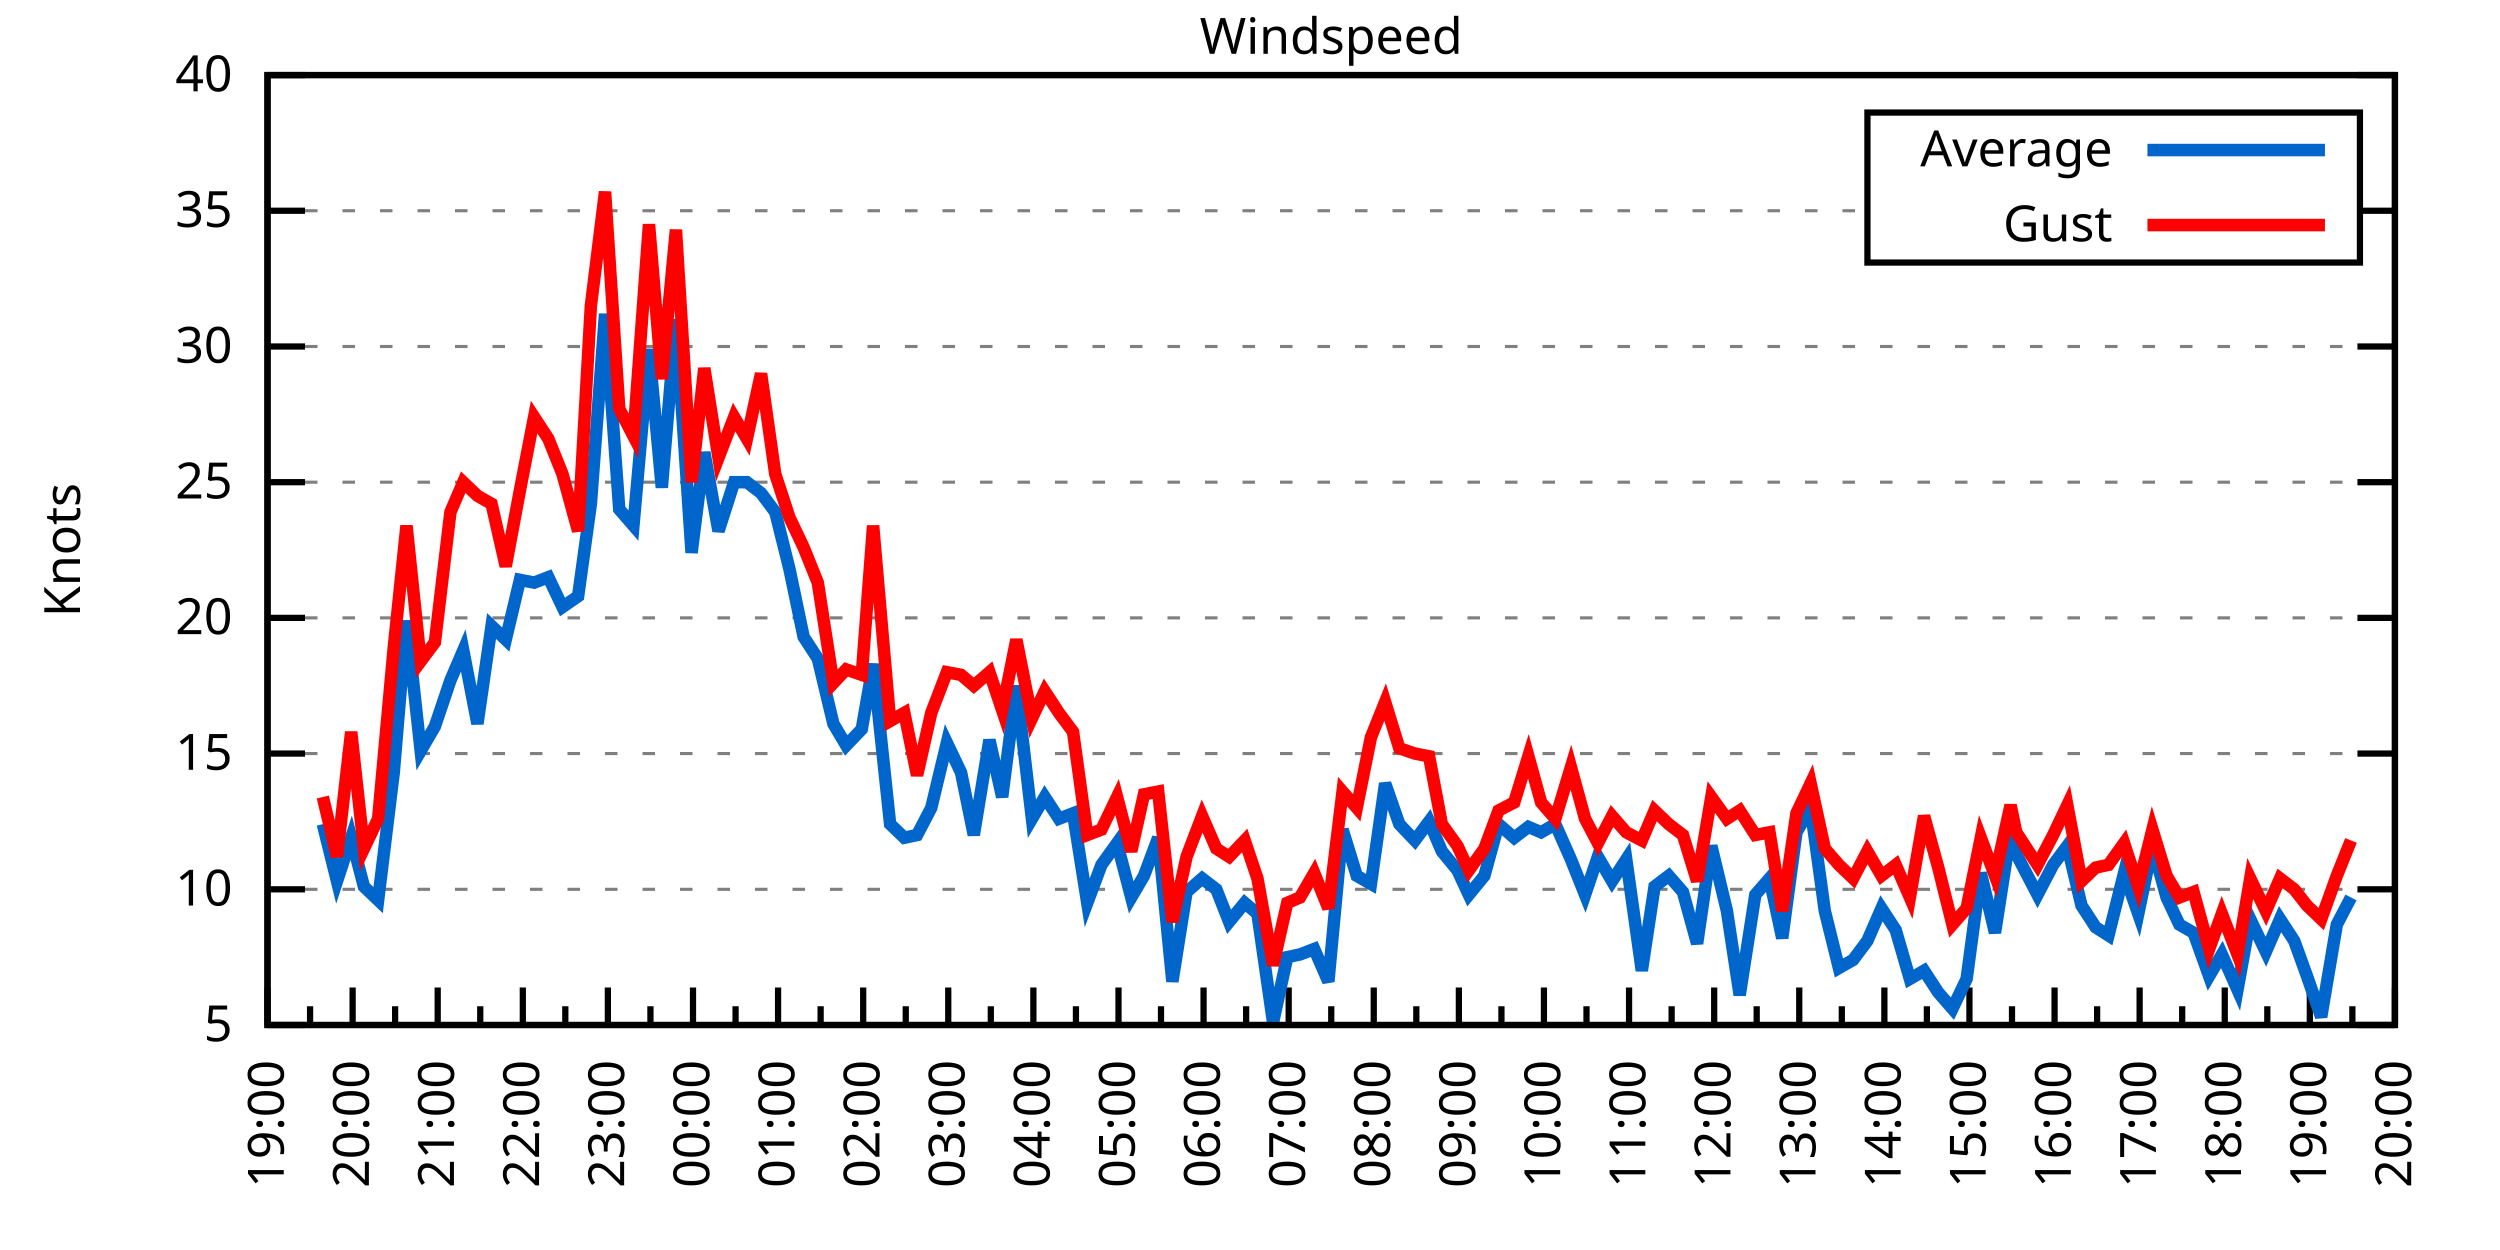
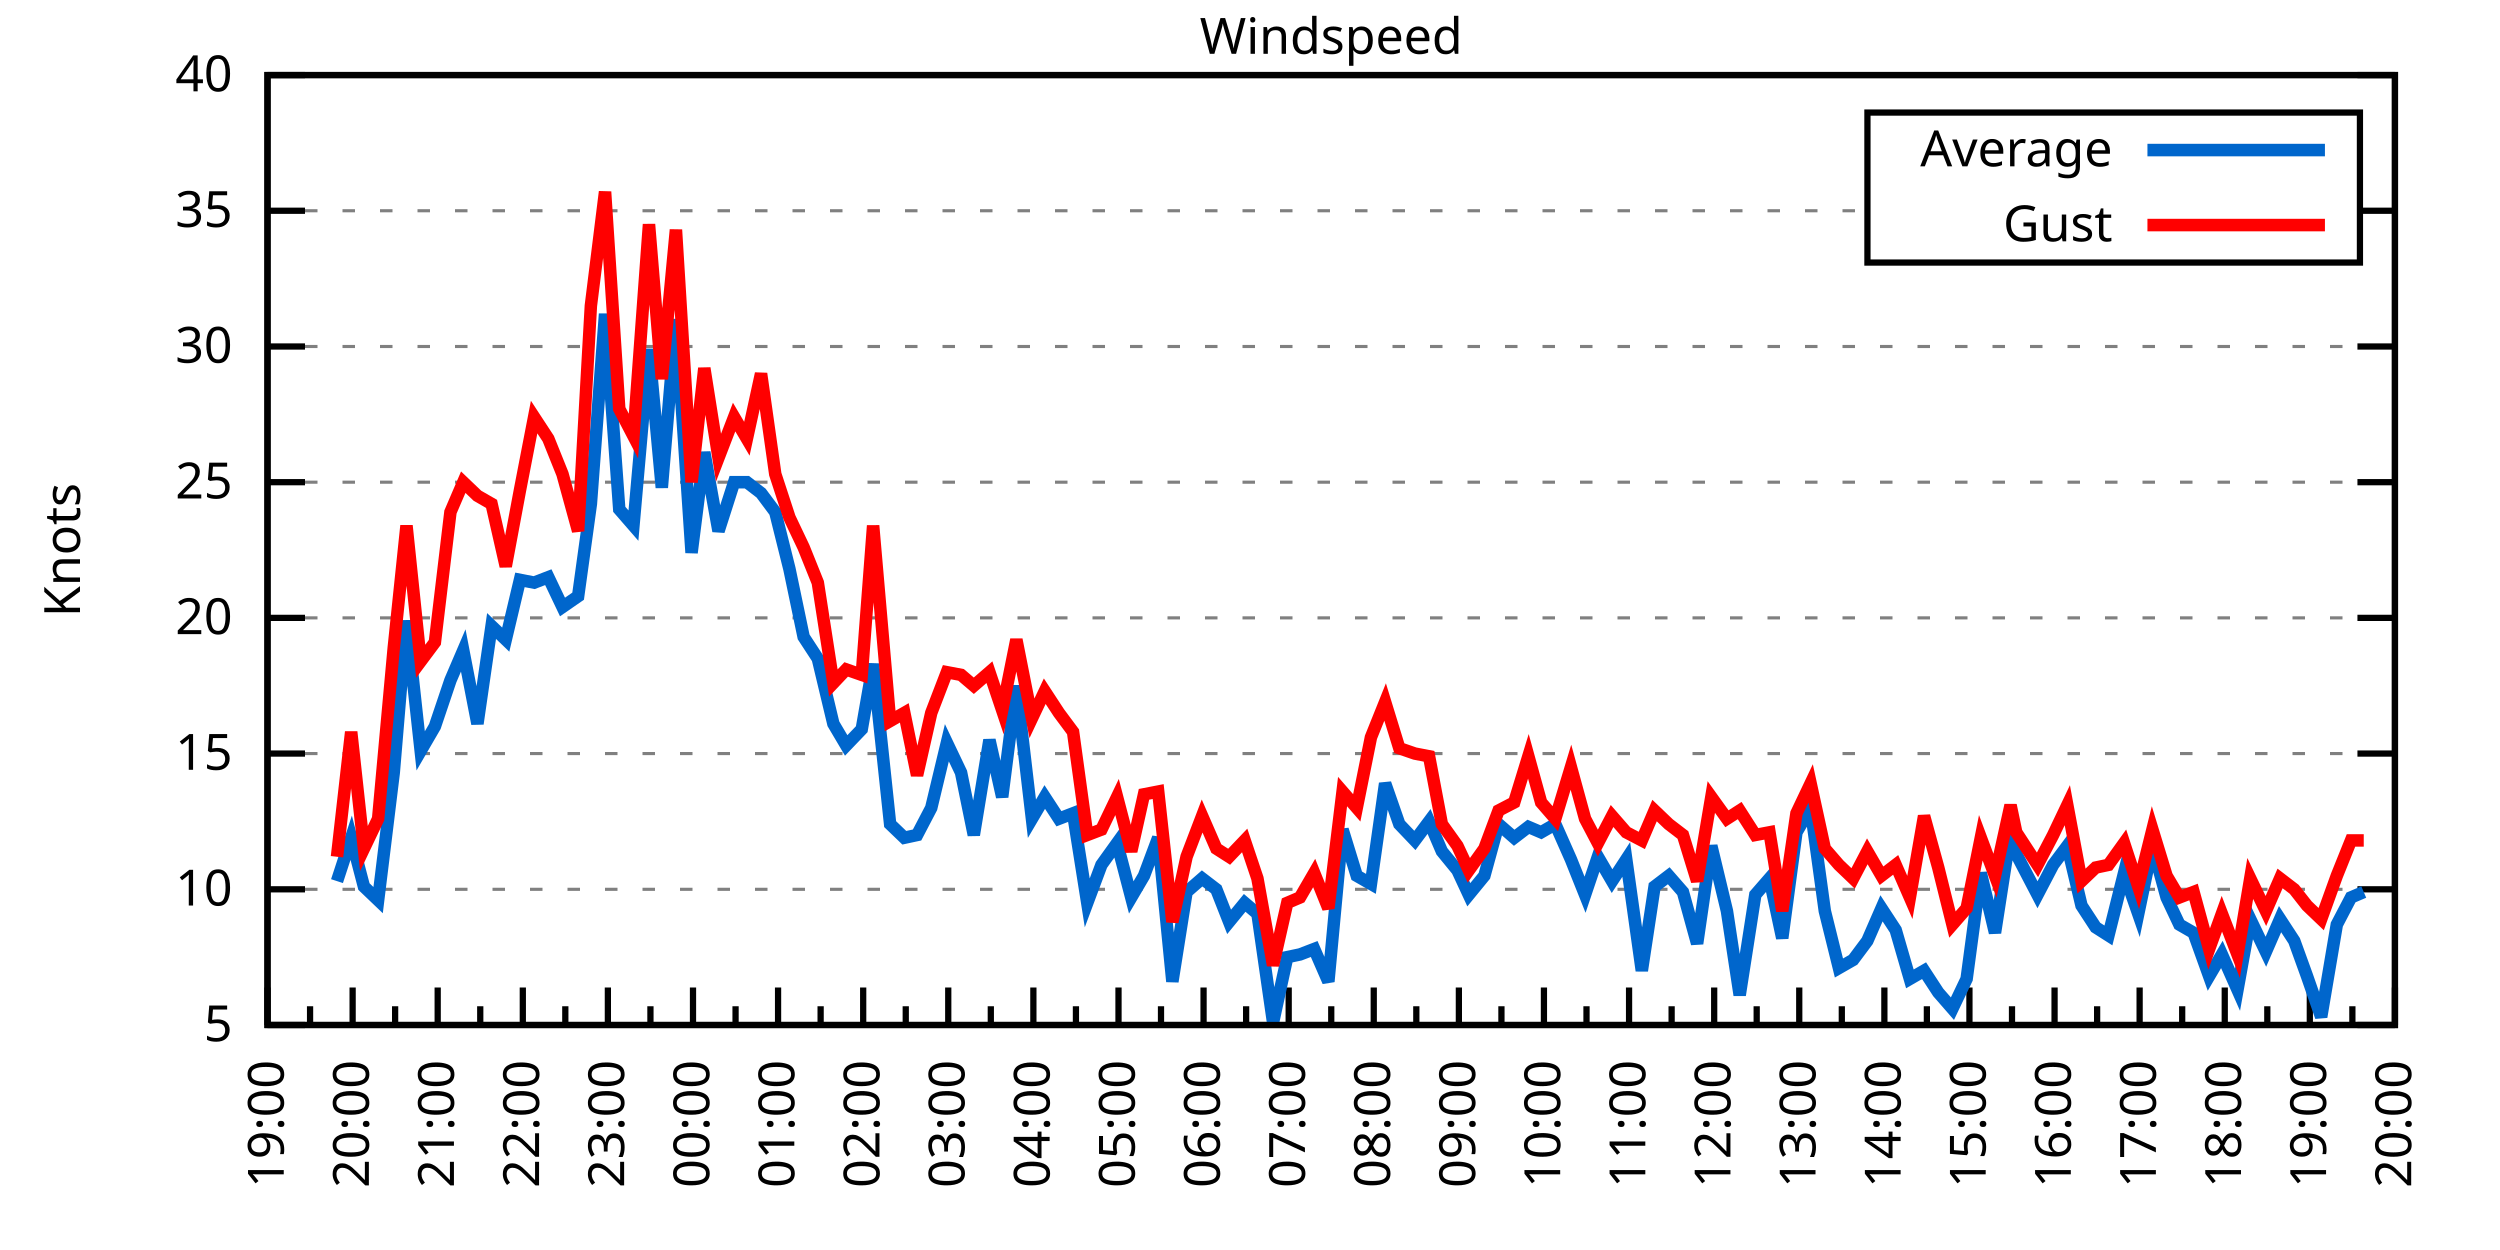
<svg xmlns="http://www.w3.org/2000/svg" xmlns:xlink="http://www.w3.org/1999/xlink" width="400" height="200" viewBox="0 0 400 200">
  <g id="gnuplot_canvas">
    <rect x="0" y="0" width="400" height="200" fill="none" />
    <defs>
      <circle id="gpDot" r="0.5" stroke-width="0.5" stroke="currentColor" />
      <path id="gpPt0" stroke-width="0.333" stroke="currentColor" d="M-1,0 h2 M0,-1 v2" />
      <path id="gpPt1" stroke-width="0.333" stroke="currentColor" d="M-1,-1 L1,1 M1,-1 L-1,1" />
      <path id="gpPt2" stroke-width="0.333" stroke="currentColor" d="M-1,0 L1,0 M0,-1 L0,1 M-1,-1 L1,1 M-1,1 L1,-1" />
      <rect id="gpPt3" stroke-width="0.333" stroke="currentColor" x="-1" y="-1" width="2" height="2" />
      <rect id="gpPt4" stroke-width="0.333" stroke="currentColor" fill="currentColor" x="-1" y="-1" width="2" height="2" />
      <circle id="gpPt5" stroke-width="0.333" stroke="currentColor" cx="0" cy="0" r="1" />
      <use xlink:href="#gpPt5" id="gpPt6" fill="currentColor" stroke="none" />
      <path id="gpPt7" stroke-width="0.333" stroke="currentColor" d="M0,-1.33 L-1.33,0.67 L1.33,0.67 z" />
      <use xlink:href="#gpPt7" id="gpPt8" fill="currentColor" stroke="none" />
      <use xlink:href="#gpPt7" id="gpPt9" stroke="currentColor" transform="rotate(180)" />
      <use xlink:href="#gpPt9" id="gpPt10" fill="currentColor" stroke="none" />
      <use xlink:href="#gpPt3" id="gpPt11" stroke="currentColor" transform="rotate(45)" />
      <use xlink:href="#gpPt11" id="gpPt12" fill="currentColor" stroke="none" />
      <path id="gpPt13" stroke-width="0.333" stroke="currentColor" d="M0,1.330 L1.265,0.411 L0.782,-1.067 L-0.782,-1.076 L-1.265,0.411 z" />
      <use xlink:href="#gpPt13" id="gpPt14" fill="currentColor" stroke="none" />
      <filter id="textbox" filterUnits="objectBoundingBox" x="0" y="0" height="1" width="1">
        <feFlood flood-color="white" flood-opacity="1" result="bgnd" />
        <feComposite in="SourceGraphic" in2="bgnd" operator="atop" />
      </filter>
      <filter id="greybox" filterUnits="objectBoundingBox" x="0" y="0" height="1" width="1">
        <feFlood flood-color="lightgrey" flood-opacity="1" result="grey" />
        <feComposite in="SourceGraphic" in2="grey" operator="atop" />
      </filter>
    </defs>
    <g fill="none" color="white" stroke="currentColor" stroke-width="1.00" stroke-linecap="butt" stroke-linejoin="miter">
</g>
    <g fill="none" color="black" stroke="currentColor" stroke-width="1.00" stroke-linecap="butt" stroke-linejoin="miter">
      <g stroke="none" shape-rendering="crispEdges">
        <polygon fill="rgb(255, 255, 255)" points="42.80,164.00 383.18,164.00 383.18,12.02 42.80,12.02 " />
      </g>
    </g>
    <g fill="none" color="black" stroke="currentColor" stroke-width="1.00" stroke-linecap="butt" stroke-linejoin="miter">
</g>
    <g fill="none" color="black" stroke="black" stroke-width="0.50" stroke-linecap="butt" stroke-linejoin="miter">
</g>
    <g fill="none" color="gray" stroke="currentColor" stroke-width="0.50" stroke-linecap="butt" stroke-linejoin="miter">
      <path stroke="gray" stroke-dasharray="2,4" class="gridline" d="M42.80,164.00 L383.19,164.00  " />
    </g>
    <g fill="none" color="gray" stroke="gray" stroke-width="1.00" stroke-linecap="butt" stroke-linejoin="miter">
</g>
    <g fill="none" color="black" stroke="currentColor" stroke-width="1.00" stroke-linecap="butt" stroke-linejoin="miter">
      <path stroke="black" d="M42.80,164.00 L48.80,164.00 M383.19,164.00 L377.19,164.00  " />
      <g transform="translate(37.20,166.60)" stroke="none" fill="black" font-family="Sans" font-size="8.00" text-anchor="end">
        <text>
          <tspan font-family="Sans"> 5</tspan>
        </text>
      </g>
    </g>
    <g fill="none" color="black" stroke="currentColor" stroke-width="1.00" stroke-linecap="butt" stroke-linejoin="miter">
</g>
    <g fill="none" color="black" stroke="black" stroke-width="0.50" stroke-linecap="butt" stroke-linejoin="miter">
</g>
    <g fill="none" color="gray" stroke="currentColor" stroke-width="0.50" stroke-linecap="butt" stroke-linejoin="miter">
      <path stroke="gray" stroke-dasharray="2,4" class="gridline" d="M42.80,142.29 L383.19,142.29  " />
    </g>
    <g fill="none" color="gray" stroke="gray" stroke-width="1.00" stroke-linecap="butt" stroke-linejoin="miter">
</g>
    <g fill="none" color="black" stroke="currentColor" stroke-width="1.00" stroke-linecap="butt" stroke-linejoin="miter">
      <path stroke="black" d="M42.80,142.29 L48.80,142.29 M383.19,142.29 L377.19,142.29  " />
      <g transform="translate(37.20,144.89)" stroke="none" fill="black" font-family="Sans" font-size="8.00" text-anchor="end">
        <text>
          <tspan font-family="Sans"> 10</tspan>
        </text>
      </g>
    </g>
    <g fill="none" color="black" stroke="currentColor" stroke-width="1.00" stroke-linecap="butt" stroke-linejoin="miter">
</g>
    <g fill="none" color="black" stroke="black" stroke-width="0.50" stroke-linecap="butt" stroke-linejoin="miter">
</g>
    <g fill="none" color="gray" stroke="currentColor" stroke-width="0.50" stroke-linecap="butt" stroke-linejoin="miter">
      <path stroke="gray" stroke-dasharray="2,4" class="gridline" d="M42.80,120.57 L383.19,120.57  " />
    </g>
    <g fill="none" color="gray" stroke="gray" stroke-width="1.00" stroke-linecap="butt" stroke-linejoin="miter">
</g>
    <g fill="none" color="black" stroke="currentColor" stroke-width="1.00" stroke-linecap="butt" stroke-linejoin="miter">
      <path stroke="black" d="M42.80,120.57 L48.80,120.57 M383.19,120.57 L377.19,120.57  " />
      <g transform="translate(37.20,123.17)" stroke="none" fill="black" font-family="Sans" font-size="8.00" text-anchor="end">
        <text>
          <tspan font-family="Sans"> 15</tspan>
        </text>
      </g>
    </g>
    <g fill="none" color="black" stroke="currentColor" stroke-width="1.00" stroke-linecap="butt" stroke-linejoin="miter">
</g>
    <g fill="none" color="black" stroke="black" stroke-width="0.50" stroke-linecap="butt" stroke-linejoin="miter">
</g>
    <g fill="none" color="gray" stroke="currentColor" stroke-width="0.50" stroke-linecap="butt" stroke-linejoin="miter">
      <path stroke="gray" stroke-dasharray="2,4" class="gridline" d="M42.80,98.86 L383.19,98.86  " />
    </g>
    <g fill="none" color="gray" stroke="gray" stroke-width="1.00" stroke-linecap="butt" stroke-linejoin="miter">
</g>
    <g fill="none" color="black" stroke="currentColor" stroke-width="1.00" stroke-linecap="butt" stroke-linejoin="miter">
      <path stroke="black" d="M42.80,98.86 L48.80,98.86 M383.19,98.86 L377.19,98.86  " />
      <g transform="translate(37.20,101.46)" stroke="none" fill="black" font-family="Sans" font-size="8.00" text-anchor="end">
        <text>
          <tspan font-family="Sans"> 20</tspan>
        </text>
      </g>
    </g>
    <g fill="none" color="black" stroke="currentColor" stroke-width="1.00" stroke-linecap="butt" stroke-linejoin="miter">
</g>
    <g fill="none" color="black" stroke="black" stroke-width="0.50" stroke-linecap="butt" stroke-linejoin="miter">
</g>
    <g fill="none" color="gray" stroke="currentColor" stroke-width="0.50" stroke-linecap="butt" stroke-linejoin="miter">
      <path stroke="gray" stroke-dasharray="2,4" class="gridline" d="M42.80,77.15 L383.19,77.15  " />
    </g>
    <g fill="none" color="gray" stroke="gray" stroke-width="1.00" stroke-linecap="butt" stroke-linejoin="miter">
</g>
    <g fill="none" color="black" stroke="currentColor" stroke-width="1.00" stroke-linecap="butt" stroke-linejoin="miter">
      <path stroke="black" d="M42.80,77.15 L48.80,77.15 M383.19,77.15 L377.19,77.15  " />
      <g transform="translate(37.20,79.75)" stroke="none" fill="black" font-family="Sans" font-size="8.00" text-anchor="end">
        <text>
          <tspan font-family="Sans"> 25</tspan>
        </text>
      </g>
    </g>
    <g fill="none" color="black" stroke="currentColor" stroke-width="1.00" stroke-linecap="butt" stroke-linejoin="miter">
</g>
    <g fill="none" color="black" stroke="black" stroke-width="0.50" stroke-linecap="butt" stroke-linejoin="miter">
</g>
    <g fill="none" color="gray" stroke="currentColor" stroke-width="0.50" stroke-linecap="butt" stroke-linejoin="miter">
      <path stroke="gray" stroke-dasharray="2,4" class="gridline" d="M42.80,55.44 L383.19,55.44  " />
    </g>
    <g fill="none" color="gray" stroke="gray" stroke-width="1.00" stroke-linecap="butt" stroke-linejoin="miter">
</g>
    <g fill="none" color="black" stroke="currentColor" stroke-width="1.00" stroke-linecap="butt" stroke-linejoin="miter">
      <path stroke="black" d="M42.80,55.44 L48.80,55.44 M383.19,55.44 L377.19,55.44  " />
      <g transform="translate(37.20,58.04)" stroke="none" fill="black" font-family="Sans" font-size="8.00" text-anchor="end">
        <text>
          <tspan font-family="Sans"> 30</tspan>
        </text>
      </g>
    </g>
    <g fill="none" color="black" stroke="currentColor" stroke-width="1.00" stroke-linecap="butt" stroke-linejoin="miter">
</g>
    <g fill="none" color="black" stroke="black" stroke-width="0.50" stroke-linecap="butt" stroke-linejoin="miter">
</g>
    <g fill="none" color="gray" stroke="currentColor" stroke-width="0.50" stroke-linecap="butt" stroke-linejoin="miter">
      <path stroke="gray" stroke-dasharray="2,4" class="gridline" d="M42.80,33.72 L298.79,33.72 M377.59,33.72 L383.19,33.72  " />
    </g>
    <g fill="none" color="gray" stroke="gray" stroke-width="1.00" stroke-linecap="butt" stroke-linejoin="miter">
</g>
    <g fill="none" color="black" stroke="currentColor" stroke-width="1.00" stroke-linecap="butt" stroke-linejoin="miter">
      <path stroke="black" d="M42.80,33.72 L48.80,33.72 M383.19,33.72 L377.19,33.72  " />
      <g transform="translate(37.20,36.32)" stroke="none" fill="black" font-family="Sans" font-size="8.00" text-anchor="end">
        <text>
          <tspan font-family="Sans"> 35</tspan>
        </text>
      </g>
    </g>
    <g fill="none" color="black" stroke="currentColor" stroke-width="1.00" stroke-linecap="butt" stroke-linejoin="miter">
</g>
    <g fill="none" color="black" stroke="black" stroke-width="0.50" stroke-linecap="butt" stroke-linejoin="miter">
</g>
    <g fill="none" color="gray" stroke="currentColor" stroke-width="0.50" stroke-linecap="butt" stroke-linejoin="miter">
      <path stroke="gray" stroke-dasharray="2,4" class="gridline" d="M42.80,12.01 L383.19,12.01  " />
    </g>
    <g fill="none" color="gray" stroke="gray" stroke-width="1.00" stroke-linecap="butt" stroke-linejoin="miter">
</g>
    <g fill="none" color="black" stroke="currentColor" stroke-width="1.00" stroke-linecap="butt" stroke-linejoin="miter">
      <path stroke="black" d="M42.80,12.01 L48.80,12.01 M383.19,12.01 L377.19,12.01  " />
      <g transform="translate(37.20,14.61)" stroke="none" fill="black" font-family="Sans" font-size="8.00" text-anchor="end">
        <text>
          <tspan font-family="Sans"> 40</tspan>
        </text>
      </g>
    </g>
    <g fill="none" color="black" stroke="currentColor" stroke-width="1.00" stroke-linecap="butt" stroke-linejoin="miter">
      <path stroke="black" d="M42.80,164.00 L42.80,158.00  " />
      <g transform="translate(45.40,169.60) rotate(270)" stroke="none" fill="black" font-family="Sans" font-size="8.00" text-anchor="end">
        <text>
          <tspan font-family="Sans">19:00</tspan>
        </text>
      </g>
    </g>
    <g fill="none" color="black" stroke="currentColor" stroke-width="1.00" stroke-linecap="butt" stroke-linejoin="miter">
      <path stroke="black" d="M49.61,164.00 L49.61,161.00 M56.42,164.00 L56.42,158.00  " />
      <g transform="translate(59.02,169.60) rotate(270)" stroke="none" fill="black" font-family="Sans" font-size="8.00" text-anchor="end">
        <text>
          <tspan font-family="Sans">20:00</tspan>
        </text>
      </g>
    </g>
    <g fill="none" color="black" stroke="currentColor" stroke-width="1.00" stroke-linecap="butt" stroke-linejoin="miter">
      <path stroke="black" d="M63.22,164.00 L63.22,161.00 M70.03,164.00 L70.03,158.00  " />
      <g transform="translate(72.63,169.60) rotate(270)" stroke="none" fill="black" font-family="Sans" font-size="8.00" text-anchor="end">
        <text>
          <tspan font-family="Sans">21:00</tspan>
        </text>
      </g>
    </g>
    <g fill="none" color="black" stroke="currentColor" stroke-width="1.00" stroke-linecap="butt" stroke-linejoin="miter">
      <path stroke="black" d="M76.84,164.00 L76.84,161.00 M83.65,164.00 L83.65,158.00  " />
      <g transform="translate(86.25,169.60) rotate(270)" stroke="none" fill="black" font-family="Sans" font-size="8.00" text-anchor="end">
        <text>
          <tspan font-family="Sans">22:00</tspan>
        </text>
      </g>
    </g>
    <g fill="none" color="black" stroke="currentColor" stroke-width="1.00" stroke-linecap="butt" stroke-linejoin="miter">
      <path stroke="black" d="M90.45,164.00 L90.45,161.00 M97.26,164.00 L97.26,158.00  " />
      <g transform="translate(99.86,169.60) rotate(270)" stroke="none" fill="black" font-family="Sans" font-size="8.00" text-anchor="end">
        <text>
          <tspan font-family="Sans">23:00</tspan>
        </text>
      </g>
    </g>
    <g fill="none" color="black" stroke="currentColor" stroke-width="1.00" stroke-linecap="butt" stroke-linejoin="miter">
      <path stroke="black" d="M104.07,164.00 L104.07,161.00 M110.88,164.00 L110.88,158.00  " />
      <g transform="translate(113.48,169.60) rotate(270)" stroke="none" fill="black" font-family="Sans" font-size="8.00" text-anchor="end">
        <text>
          <tspan font-family="Sans">00:00</tspan>
        </text>
      </g>
    </g>
    <g fill="none" color="black" stroke="currentColor" stroke-width="1.00" stroke-linecap="butt" stroke-linejoin="miter">
      <path stroke="black" d="M117.69,164.00 L117.69,161.00 M124.49,164.00 L124.49,158.00  " />
      <g transform="translate(127.09,169.60) rotate(270)" stroke="none" fill="black" font-family="Sans" font-size="8.00" text-anchor="end">
        <text>
          <tspan font-family="Sans">01:00</tspan>
        </text>
      </g>
    </g>
    <g fill="none" color="black" stroke="currentColor" stroke-width="1.00" stroke-linecap="butt" stroke-linejoin="miter">
      <path stroke="black" d="M131.30,164.00 L131.30,161.00 M138.11,164.00 L138.11,158.00  " />
      <g transform="translate(140.71,169.60) rotate(270)" stroke="none" fill="black" font-family="Sans" font-size="8.00" text-anchor="end">
        <text>
          <tspan font-family="Sans">02:00</tspan>
        </text>
      </g>
    </g>
    <g fill="none" color="black" stroke="currentColor" stroke-width="1.00" stroke-linecap="butt" stroke-linejoin="miter">
      <path stroke="black" d="M144.92,164.00 L144.92,161.00 M151.72,164.00 L151.72,158.00  " />
      <g transform="translate(154.32,169.60) rotate(270)" stroke="none" fill="black" font-family="Sans" font-size="8.00" text-anchor="end">
        <text>
          <tspan font-family="Sans">03:00</tspan>
        </text>
      </g>
    </g>
    <g fill="none" color="black" stroke="currentColor" stroke-width="1.00" stroke-linecap="butt" stroke-linejoin="miter">
      <path stroke="black" d="M158.53,164.00 L158.53,161.00 M165.34,164.00 L165.34,158.00  " />
      <g transform="translate(167.94,169.60) rotate(270)" stroke="none" fill="black" font-family="Sans" font-size="8.00" text-anchor="end">
        <text>
          <tspan font-family="Sans">04:00</tspan>
        </text>
      </g>
    </g>
    <g fill="none" color="black" stroke="currentColor" stroke-width="1.00" stroke-linecap="butt" stroke-linejoin="miter">
      <path stroke="black" d="M172.15,164.00 L172.15,161.00 M178.96,164.00 L178.96,158.00  " />
      <g transform="translate(181.56,169.60) rotate(270)" stroke="none" fill="black" font-family="Sans" font-size="8.00" text-anchor="end">
        <text>
          <tspan font-family="Sans">05:00</tspan>
        </text>
      </g>
    </g>
    <g fill="none" color="black" stroke="currentColor" stroke-width="1.00" stroke-linecap="butt" stroke-linejoin="miter">
      <path stroke="black" d="M185.76,164.00 L185.76,161.00 M192.57,164.00 L192.57,158.00  " />
      <g transform="translate(195.17,169.60) rotate(270)" stroke="none" fill="black" font-family="Sans" font-size="8.00" text-anchor="end">
        <text>
          <tspan font-family="Sans">06:00</tspan>
        </text>
      </g>
    </g>
    <g fill="none" color="black" stroke="currentColor" stroke-width="1.00" stroke-linecap="butt" stroke-linejoin="miter">
      <path stroke="black" d="M199.38,164.00 L199.38,161.00 M206.19,164.00 L206.19,158.00  " />
      <g transform="translate(208.79,169.60) rotate(270)" stroke="none" fill="black" font-family="Sans" font-size="8.00" text-anchor="end">
        <text>
          <tspan font-family="Sans">07:00</tspan>
        </text>
      </g>
    </g>
    <g fill="none" color="black" stroke="currentColor" stroke-width="1.00" stroke-linecap="butt" stroke-linejoin="miter">
      <path stroke="black" d="M213.00,164.00 L213.00,161.00 M219.80,164.00 L219.80,158.00  " />
      <g transform="translate(222.40,169.60) rotate(270)" stroke="none" fill="black" font-family="Sans" font-size="8.00" text-anchor="end">
        <text>
          <tspan font-family="Sans">08:00</tspan>
        </text>
      </g>
    </g>
    <g fill="none" color="black" stroke="currentColor" stroke-width="1.00" stroke-linecap="butt" stroke-linejoin="miter">
      <path stroke="black" d="M226.61,164.00 L226.61,161.00 M233.42,164.00 L233.42,158.00  " />
      <g transform="translate(236.02,169.60) rotate(270)" stroke="none" fill="black" font-family="Sans" font-size="8.00" text-anchor="end">
        <text>
          <tspan font-family="Sans">09:00</tspan>
        </text>
      </g>
    </g>
    <g fill="none" color="black" stroke="currentColor" stroke-width="1.00" stroke-linecap="butt" stroke-linejoin="miter">
      <path stroke="black" d="M240.23,164.00 L240.23,161.00 M247.03,164.00 L247.03,158.00  " />
      <g transform="translate(249.63,169.60) rotate(270)" stroke="none" fill="black" font-family="Sans" font-size="8.00" text-anchor="end">
        <text>
          <tspan font-family="Sans">10:00</tspan>
        </text>
      </g>
    </g>
    <g fill="none" color="black" stroke="currentColor" stroke-width="1.00" stroke-linecap="butt" stroke-linejoin="miter">
      <path stroke="black" d="M253.84,164.00 L253.84,161.00 M260.65,164.00 L260.65,158.00  " />
      <g transform="translate(263.25,169.60) rotate(270)" stroke="none" fill="black" font-family="Sans" font-size="8.00" text-anchor="end">
        <text>
          <tspan font-family="Sans">11:00</tspan>
        </text>
      </g>
    </g>
    <g fill="none" color="black" stroke="currentColor" stroke-width="1.00" stroke-linecap="butt" stroke-linejoin="miter">
      <path stroke="black" d="M267.46,164.00 L267.46,161.00 M274.27,164.00 L274.27,158.00  " />
      <g transform="translate(276.87,169.60) rotate(270)" stroke="none" fill="black" font-family="Sans" font-size="8.00" text-anchor="end">
        <text>
          <tspan font-family="Sans">12:00</tspan>
        </text>
      </g>
    </g>
    <g fill="none" color="black" stroke="currentColor" stroke-width="1.00" stroke-linecap="butt" stroke-linejoin="miter">
      <path stroke="black" d="M281.07,164.00 L281.07,161.00 M287.88,164.00 L287.88,158.00  " />
      <g transform="translate(290.48,169.60) rotate(270)" stroke="none" fill="black" font-family="Sans" font-size="8.00" text-anchor="end">
        <text>
          <tspan font-family="Sans">13:00</tspan>
        </text>
      </g>
    </g>
    <g fill="none" color="black" stroke="currentColor" stroke-width="1.00" stroke-linecap="butt" stroke-linejoin="miter">
      <path stroke="black" d="M294.69,164.00 L294.69,161.00 M301.50,164.00 L301.50,158.00  " />
      <g transform="translate(304.10,169.60) rotate(270)" stroke="none" fill="black" font-family="Sans" font-size="8.00" text-anchor="end">
        <text>
          <tspan font-family="Sans">14:00</tspan>
        </text>
      </g>
    </g>
    <g fill="none" color="black" stroke="currentColor" stroke-width="1.00" stroke-linecap="butt" stroke-linejoin="miter">
      <path stroke="black" d="M308.30,164.00 L308.30,161.00 M315.11,164.00 L315.11,158.00  " />
      <g transform="translate(317.71,169.60) rotate(270)" stroke="none" fill="black" font-family="Sans" font-size="8.00" text-anchor="end">
        <text>
          <tspan font-family="Sans">15:00</tspan>
        </text>
      </g>
    </g>
    <g fill="none" color="black" stroke="currentColor" stroke-width="1.00" stroke-linecap="butt" stroke-linejoin="miter">
      <path stroke="black" d="M321.92,164.00 L321.92,161.00 M328.73,164.00 L328.73,158.00  " />
      <g transform="translate(331.33,169.60) rotate(270)" stroke="none" fill="black" font-family="Sans" font-size="8.00" text-anchor="end">
        <text>
          <tspan font-family="Sans">16:00</tspan>
        </text>
      </g>
    </g>
    <g fill="none" color="black" stroke="currentColor" stroke-width="1.00" stroke-linecap="butt" stroke-linejoin="miter">
      <path stroke="black" d="M335.54,164.00 L335.54,161.00 M342.34,164.00 L342.34,158.00  " />
      <g transform="translate(344.94,169.60) rotate(270)" stroke="none" fill="black" font-family="Sans" font-size="8.00" text-anchor="end">
        <text>
          <tspan font-family="Sans">17:00</tspan>
        </text>
      </g>
    </g>
    <g fill="none" color="black" stroke="currentColor" stroke-width="1.00" stroke-linecap="butt" stroke-linejoin="miter">
      <path stroke="black" d="M349.15,164.00 L349.15,161.00 M355.96,164.00 L355.96,158.00  " />
      <g transform="translate(358.56,169.60) rotate(270)" stroke="none" fill="black" font-family="Sans" font-size="8.00" text-anchor="end">
        <text>
          <tspan font-family="Sans">18:00</tspan>
        </text>
      </g>
    </g>
    <g fill="none" color="black" stroke="currentColor" stroke-width="1.00" stroke-linecap="butt" stroke-linejoin="miter">
      <path stroke="black" d="M362.77,164.00 L362.77,161.00 M369.57,164.00 L369.57,158.00  " />
      <g transform="translate(372.17,169.60) rotate(270)" stroke="none" fill="black" font-family="Sans" font-size="8.00" text-anchor="end">
        <text>
          <tspan font-family="Sans">19:00</tspan>
        </text>
      </g>
    </g>
    <g fill="none" color="black" stroke="currentColor" stroke-width="1.00" stroke-linecap="butt" stroke-linejoin="miter">
      <path stroke="black" d="M376.38,164.00 L376.38,161.00 M383.19,164.00 L383.19,158.00  " />
      <g transform="translate(385.79,169.60) rotate(270)" stroke="none" fill="black" font-family="Sans" font-size="8.00" text-anchor="end">
        <text>
          <tspan font-family="Sans">20:00</tspan>
        </text>
      </g>
    </g>
    <g fill="none" color="black" stroke="currentColor" stroke-width="1.00" stroke-linecap="butt" stroke-linejoin="miter">
</g>
    <g fill="none" color="black" stroke="currentColor" stroke-width="1.00" stroke-linecap="butt" stroke-linejoin="miter">
      <path stroke="black" d="M42.80,12.01 L42.80,164.00 L383.19,164.00 L383.19,12.01 L42.80,12.01 Z  " />
    </g>
    <g fill="none" color="black" stroke="currentColor" stroke-width="1.00" stroke-linecap="butt" stroke-linejoin="miter">
      <g transform="translate(12.80,88.01) rotate(270)" stroke="none" fill="black" font-family="Sans" font-size="8.00" text-anchor="middle">
        <text>
          <tspan font-family="Sans">Knots</tspan>
        </text>
      </g>
    </g>
    <g fill="none" color="black" stroke="currentColor" stroke-width="1.00" stroke-linecap="butt" stroke-linejoin="miter">
</g>
    <g fill="none" color="black" stroke="currentColor" stroke-width="1.00" stroke-linecap="butt" stroke-linejoin="miter">
      <path stroke="black" d="M298.79,42.01 L298.79,18.01 L377.59,18.01 L377.59,42.01 L298.79,42.01 Z  " />
    </g>
    <g id="Windspeed_plot_1">
      <g fill="none" color="white" stroke="black" stroke-width="2.00" stroke-linecap="butt" stroke-linejoin="miter">
</g>
      <g fill="none" color="black" stroke="currentColor" stroke-width="2.00" stroke-linecap="butt" stroke-linejoin="miter">
        <g transform="translate(337.99,26.61)" stroke="none" fill="black" font-family="Sans" font-size="8.00" text-anchor="end">
          <text>
            <tspan font-family="Sans">Average</tspan>
          </text>
        </g>
      </g>
      <g fill="none" color="black" stroke="currentColor" stroke-width="2.00" stroke-linecap="butt" stroke-linejoin="miter">
-         <path stroke="rgb(  0, 102, 204)" d="M343.59,24.01 L371.99,24.01 M51.65,131.86 L53.92,140.98 L56.19,134.04 L58.23,141.85 L60.50,144.02 L63.00,123.61   L65.04,99.30 L67.31,120.14 L69.58,116.23 L72.07,108.85 L74.12,104.07 L76.39,115.80 L78.65,100.16 L80.92,102.34   L83.19,92.78 L85.46,93.22 L87.73,92.35 L90.00,97.12 L92.50,95.39 L94.54,80.62 L96.81,50.22 L99.08,81.49   L101.35,84.10 L103.84,55.87 L105.89,78.02 L108.15,51.09 L110.65,88.44 L112.69,72.37 L114.96,84.97 L117.46,77.15   L119.50,77.15 L121.77,78.89 L124.04,81.93 L126.31,91.04 L128.58,101.90 L130.85,105.38 L133.34,115.80 L135.39,119.27   L137.88,116.67 L139.70,106.24 L142.42,131.86 L144.69,134.04 L146.73,133.60 L149.00,129.26 L151.50,118.84 L153.77,123.61   L155.81,133.60 L158.31,118.40 L160.35,127.52 L162.62,109.72 L165.11,131.00 L167.16,127.52 L169.43,131.00 L171.69,130.13   L173.96,144.46 L176.23,138.38 L178.73,134.90 L181.00,143.59 L183.04,140.12 L185.31,134.04 L187.58,157.05 L189.85,142.72   L192.34,140.55 L194.61,142.29 L196.66,147.50 L199.15,144.46 L201.19,146.20 L203.69,163.57 L205.96,153.14 L208.00,152.71   L210.27,151.84 L212.54,157.05 L214.81,132.73 L217.08,140.12 L219.35,141.42 L221.62,125.35 L223.89,131.86 L226.38,134.47   L228.65,131.43 L230.70,136.21 L233.19,139.25 L235.01,143.16 L237.50,140.12 L239.77,131.86 L242.27,134.04 L244.54,132.30   L246.58,133.17 L248.85,131.86 L251.35,137.51 L253.61,143.16 L255.66,137.08 L257.93,140.98 L260.20,137.51 L262.69,155.31   L264.73,141.85 L267.00,140.12 L269.27,142.72 L271.54,150.97 L273.81,135.34 L276.31,145.76 L278.35,159.22 L280.85,143.16   L283.12,140.55 L285.16,150.10 L287.43,133.17 L289.70,129.26 L291.97,145.76 L294.23,154.88 L296.50,153.58 L298.77,150.54   L301.04,145.33 L303.31,148.80 L305.58,156.62 L307.85,155.31 L310.12,158.79 L312.39,161.39 L314.66,156.62 L316.93,139.68   L319.20,149.24 L321.69,133.17 L322.60,136.64 L326.00,143.16 L328.50,138.38 L330.77,135.34 L333.04,144.89 L335.31,148.37   L337.35,149.67 L339.85,139.68 L342.12,146.20 L344.39,135.34 L346.65,143.59 L348.70,147.93 L350.97,149.24 L353.46,156.18   L355.50,152.71 L358.00,158.35 L360.04,147.06 L362.54,152.28 L364.81,147.06 L367.08,150.54 L369.12,156.18 L371.39,162.70   L373.89,147.93 L376.16,143.59  " />
+         <path stroke="rgb(  0, 102, 204)" d="M343.59,24.01 L371.99,24.01 M53.92,140.98 L56.19,134.04 L58.23,141.85 L60.50,144.02 L63.00,123.61 L65.04,99.30   L67.31,120.14 L69.58,116.23 L72.07,108.85 L74.12,104.07 L76.39,115.80 L78.65,100.16 L80.92,102.34 L83.19,92.78   L85.46,93.22 L87.73,92.35 L90.00,97.12 L92.50,95.39 L94.54,80.62 L96.81,50.22 L99.08,81.49 L101.35,84.10   L103.84,55.87 L105.89,78.02 L108.15,51.09 L110.65,88.44 L112.69,72.37 L114.96,84.97 L117.46,77.15 L119.50,77.15   L121.77,78.89 L124.04,81.93 L126.31,91.04 L128.58,101.90 L130.85,105.38 L133.34,115.80 L135.39,119.27 L137.88,116.67   L139.70,106.24 L142.42,131.86 L144.69,134.04 L146.73,133.60 L149.00,129.26 L151.50,118.84 L153.77,123.61 L155.81,133.60   L158.31,118.40 L160.35,127.52 L162.62,109.72 L165.11,131.00 L167.16,127.52 L169.43,131.00 L171.69,130.13 L173.96,144.46   L176.23,138.38 L178.73,134.90 L181.00,143.59 L183.04,140.12 L185.31,134.04 L187.58,157.05 L189.85,142.72 L192.34,140.55   L194.61,142.29 L196.66,147.50 L199.15,144.46 L201.19,146.20 L203.69,163.57 L205.96,153.14 L208.00,152.71 L210.27,151.84   L212.54,157.05 L214.81,132.73 L217.08,140.12 L219.35,141.42 L221.62,125.35 L223.89,131.86 L226.38,134.47 L228.65,131.43   L230.70,136.21 L233.19,139.25 L235.01,143.16 L237.50,140.12 L239.77,131.86 L242.27,134.04 L244.54,132.30 L246.58,133.17   L248.85,131.86 L251.35,137.51 L253.61,143.16 L255.66,137.08 L257.93,140.98 L260.20,137.51 L262.69,155.31 L264.73,141.85   L267.00,140.12 L269.27,142.72 L271.54,150.97 L273.81,135.34 L276.31,145.76 L278.35,159.22 L280.85,143.16 L283.12,140.55   L285.16,150.10 L287.43,133.17 L289.70,129.26 L291.97,145.76 L294.23,154.88 L296.50,153.58 L298.77,150.54 L301.04,145.33   L303.31,148.80 L305.58,156.62 L307.85,155.31 L310.12,158.79 L312.39,161.39 L314.66,156.62 L316.93,139.68 L319.20,149.24   L321.69,133.17 L322.60,136.64 L326.00,143.16 L328.50,138.38 L330.77,135.34 L333.04,144.89 L335.31,148.37 L337.35,149.67   L339.85,139.68 L342.12,146.20 L344.39,135.34 L346.65,143.59 L348.70,147.93 L350.97,149.24 L353.46,156.18 L355.50,152.71   L358.00,158.35 L360.04,147.06 L362.54,152.28 L364.81,147.06 L367.08,150.54 L369.12,156.18 L371.39,162.70 L373.89,147.93   L376.16,143.59 L378.20,142.72  " />
      </g>
    </g>
    <g id="Windspeed_plot_2">
      <g fill="none" color="black" stroke="currentColor" stroke-width="2.00" stroke-linecap="butt" stroke-linejoin="miter">
        <g transform="translate(337.99,38.61)" stroke="none" fill="black" font-family="Sans" font-size="8.00" text-anchor="end">
          <text>
            <tspan font-family="Sans">Gust</tspan>
          </text>
        </g>
      </g>
      <g fill="none" color="black" stroke="currentColor" stroke-width="2.00" stroke-linecap="butt" stroke-linejoin="miter">
-         <path stroke="rgb(255,   0,   0)" d="M343.59,36.01 L371.99,36.01 M51.65,127.52 L53.92,137.08 L56.19,117.10 L58.23,135.77 L60.50,131.00 L63.00,103.64   L65.04,84.10 L67.31,105.81 L69.58,102.77 L72.07,81.93 L74.12,77.15 L76.39,79.32 L78.65,80.62 L80.92,90.61   L83.19,78.45 L85.46,66.73 L87.73,70.20 L90.00,75.85 L92.50,84.97 L94.54,48.92 L96.81,30.68 L99.08,65.42   L101.35,69.77 L103.84,35.89 L105.89,60.65 L108.15,36.76 L110.65,77.15 L112.69,58.91 L114.96,73.24 L117.46,66.73   L119.50,70.20 L121.77,59.78 L124.04,75.85 L126.31,82.79 L128.58,87.57 L130.85,93.22 L133.34,109.28 L135.39,107.11   L137.88,107.98 L139.70,84.10 L142.42,115.36 L144.69,114.06 L146.73,124.05 L149.00,114.06 L151.50,107.55 L153.77,107.98   L155.81,109.72 L158.31,107.55 L160.35,113.63 L162.62,102.34 L165.11,114.93 L167.16,110.59 L169.43,114.06 L171.69,117.10   L173.96,133.60 L176.23,132.73 L178.73,127.52 L181.00,136.21 L183.04,127.09 L185.31,126.65 L187.58,147.50 L189.85,137.08   L192.34,130.56 L194.61,135.77 L196.66,137.08 L199.15,134.47 L201.19,140.55 L203.69,154.45 L205.96,144.46 L208.00,143.59   L210.27,139.68 L212.54,145.33 L214.81,126.65 L217.08,129.26 L219.35,117.97 L221.62,112.32 L223.89,119.71 L226.38,120.57   L228.65,121.01 L230.70,131.86 L233.19,135.34 L235.01,139.25 L237.50,135.77 L239.77,129.69 L242.27,128.39 L244.54,121.01   L246.58,128.39 L248.85,131.00 L251.35,122.75 L253.61,131.00 L255.66,134.90 L257.93,130.56 L260.20,133.17 L262.69,134.47   L264.73,129.69 L267.00,131.86 L269.27,133.60 L271.54,140.98 L273.81,127.52 L276.31,131.00 L278.35,129.69 L280.85,133.60   L283.12,133.17 L285.16,145.76 L287.43,130.13 L289.70,125.35 L291.97,135.77 L294.23,138.38 L296.50,140.55 L298.77,136.21   L301.04,140.12 L303.31,138.38 L305.58,143.59 L307.85,130.56 L310.12,138.81 L312.39,147.93 L314.66,145.33 L316.93,134.04   L319.20,140.12 L321.69,128.83 L322.60,133.17 L326.00,138.38 L328.50,133.60 L330.77,128.83 L333.04,140.98 L335.31,138.81   L337.35,138.38 L339.85,134.90 L342.12,141.85 L344.39,132.73 L346.65,140.12 L348.70,143.59 L350.97,142.72 L353.46,151.84   L355.50,146.20 L358.00,152.71 L360.04,140.55 L362.54,145.76 L364.81,140.55 L367.08,142.29 L369.12,144.89 L371.39,147.06   L373.89,140.12 L376.16,134.47  " />
+         <path stroke="rgb(255,   0,   0)" d="M343.59,36.01 L371.99,36.01 M53.92,137.08 L56.19,117.10 L58.23,135.77 L60.50,131.00 L63.00,103.64 L65.04,84.10   L67.31,105.81 L69.58,102.77 L72.07,81.93 L74.12,77.15 L76.39,79.32 L78.65,80.62 L80.92,90.61 L83.19,78.45   L85.46,66.73 L87.73,70.20 L90.00,75.85 L92.50,84.97 L94.54,48.92 L96.81,30.68 L99.08,65.42 L101.35,69.77   L103.84,35.89 L105.89,60.65 L108.15,36.76 L110.65,77.15 L112.69,58.91 L114.96,73.24 L117.46,66.73 L119.50,70.20   L121.77,59.78 L124.04,75.85 L126.31,82.79 L128.58,87.57 L130.85,93.22 L133.34,109.28 L135.39,107.11 L137.88,107.98   L139.70,84.10 L142.42,115.36 L144.69,114.06 L146.73,124.05 L149.00,114.06 L151.50,107.55 L153.77,107.98 L155.81,109.72   L158.31,107.55 L160.35,113.63 L162.62,102.34 L165.11,114.93 L167.16,110.59 L169.43,114.06 L171.69,117.10 L173.96,133.60   L176.23,132.73 L178.73,127.52 L181.00,136.21 L183.04,127.09 L185.31,126.65 L187.58,147.50 L189.85,137.08 L192.34,130.56   L194.61,135.77 L196.66,137.08 L199.15,134.47 L201.19,140.55 L203.69,154.45 L205.96,144.46 L208.00,143.59 L210.27,139.68   L212.54,145.33 L214.81,126.65 L217.08,129.26 L219.35,117.97 L221.62,112.32 L223.89,119.71 L226.38,120.57 L228.65,121.01   L230.70,131.86 L233.19,135.34 L235.01,139.25 L237.50,135.77 L239.77,129.69 L242.27,128.39 L244.54,121.01 L246.58,128.39   L248.85,131.00 L251.35,122.75 L253.61,131.00 L255.66,134.90 L257.93,130.56 L260.20,133.17 L262.69,134.47 L264.73,129.69   L267.00,131.86 L269.27,133.60 L271.54,140.98 L273.81,127.52 L276.31,131.00 L278.35,129.69 L280.85,133.60 L283.12,133.17   L285.16,145.76 L287.43,130.13 L289.70,125.35 L291.97,135.77 L294.23,138.38 L296.50,140.55 L298.77,136.21 L301.04,140.12   L303.31,138.38 L305.58,143.59 L307.85,130.56 L310.12,138.81 L312.39,147.93 L314.66,145.33 L316.93,134.04 L319.20,140.12   L321.69,128.83 L322.60,133.17 L326.00,138.38 L328.50,133.60 L330.77,128.83 L333.04,140.98 L335.31,138.81 L337.35,138.38   L339.85,134.90 L342.12,141.85 L344.39,132.73 L346.65,140.12 L348.70,143.59 L350.97,142.72 L353.46,151.84 L355.50,146.20   L358.00,152.71 L360.04,140.55 L362.54,145.76 L364.81,140.55 L367.08,142.29 L369.12,144.89 L371.39,147.06 L373.89,140.12   L376.16,134.47 L378.20,134.47  " />
      </g>
    </g>
    <g fill="none" color="black" stroke="currentColor" stroke-width="2.00" stroke-linecap="butt" stroke-linejoin="miter">
</g>
    <g fill="none" color="black" stroke="black" stroke-width="1.00" stroke-linecap="butt" stroke-linejoin="miter">
</g>
    <g fill="none" color="black" stroke="currentColor" stroke-width="1.00" stroke-linecap="butt" stroke-linejoin="miter">
      <path stroke="black" d="M42.80,12.01 L42.80,164.00 L383.19,164.00 L383.19,12.01 L42.80,12.01 Z  " />
    </g>
    <g fill="none" color="black" stroke="currentColor" stroke-width="1.00" stroke-linecap="butt" stroke-linejoin="miter">
      <g transform="translate(212.99,8.61)" stroke="none" fill="black" font-family="Sans" font-size="8.00" text-anchor="middle">
        <text>
          <tspan font-family="Sans">Windspeed</tspan>
        </text>
      </g>
    </g>
    <g fill="none" color="black" stroke="currentColor" stroke-width="1.00" stroke-linecap="butt" stroke-linejoin="miter">
</g>
  </g>
</svg>
